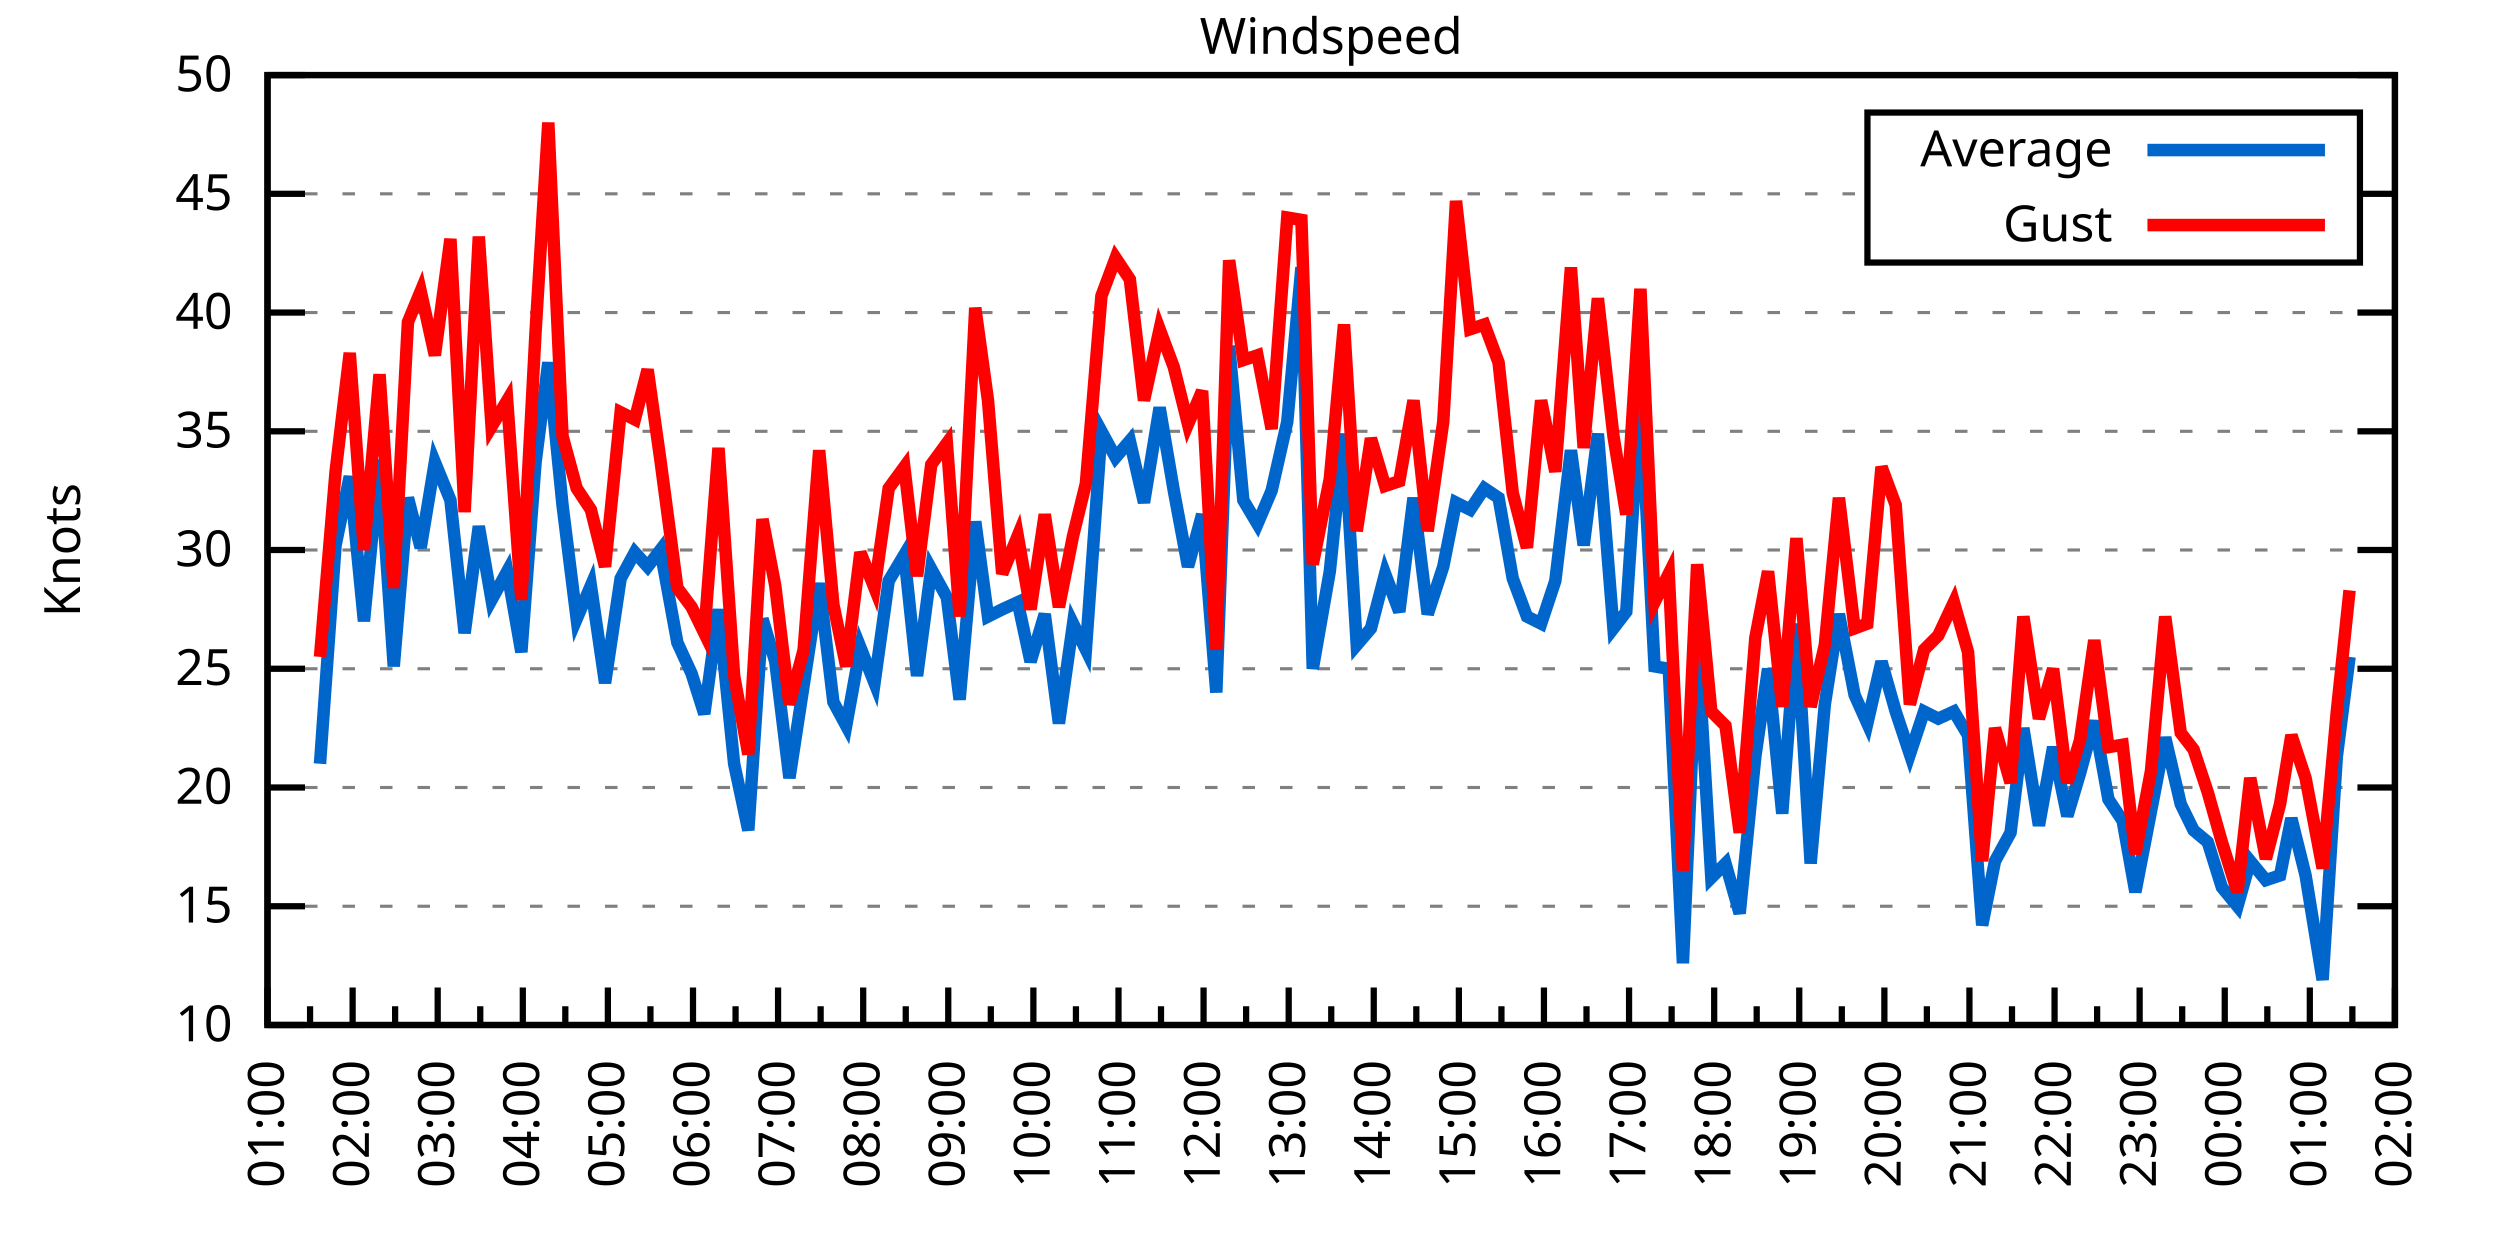
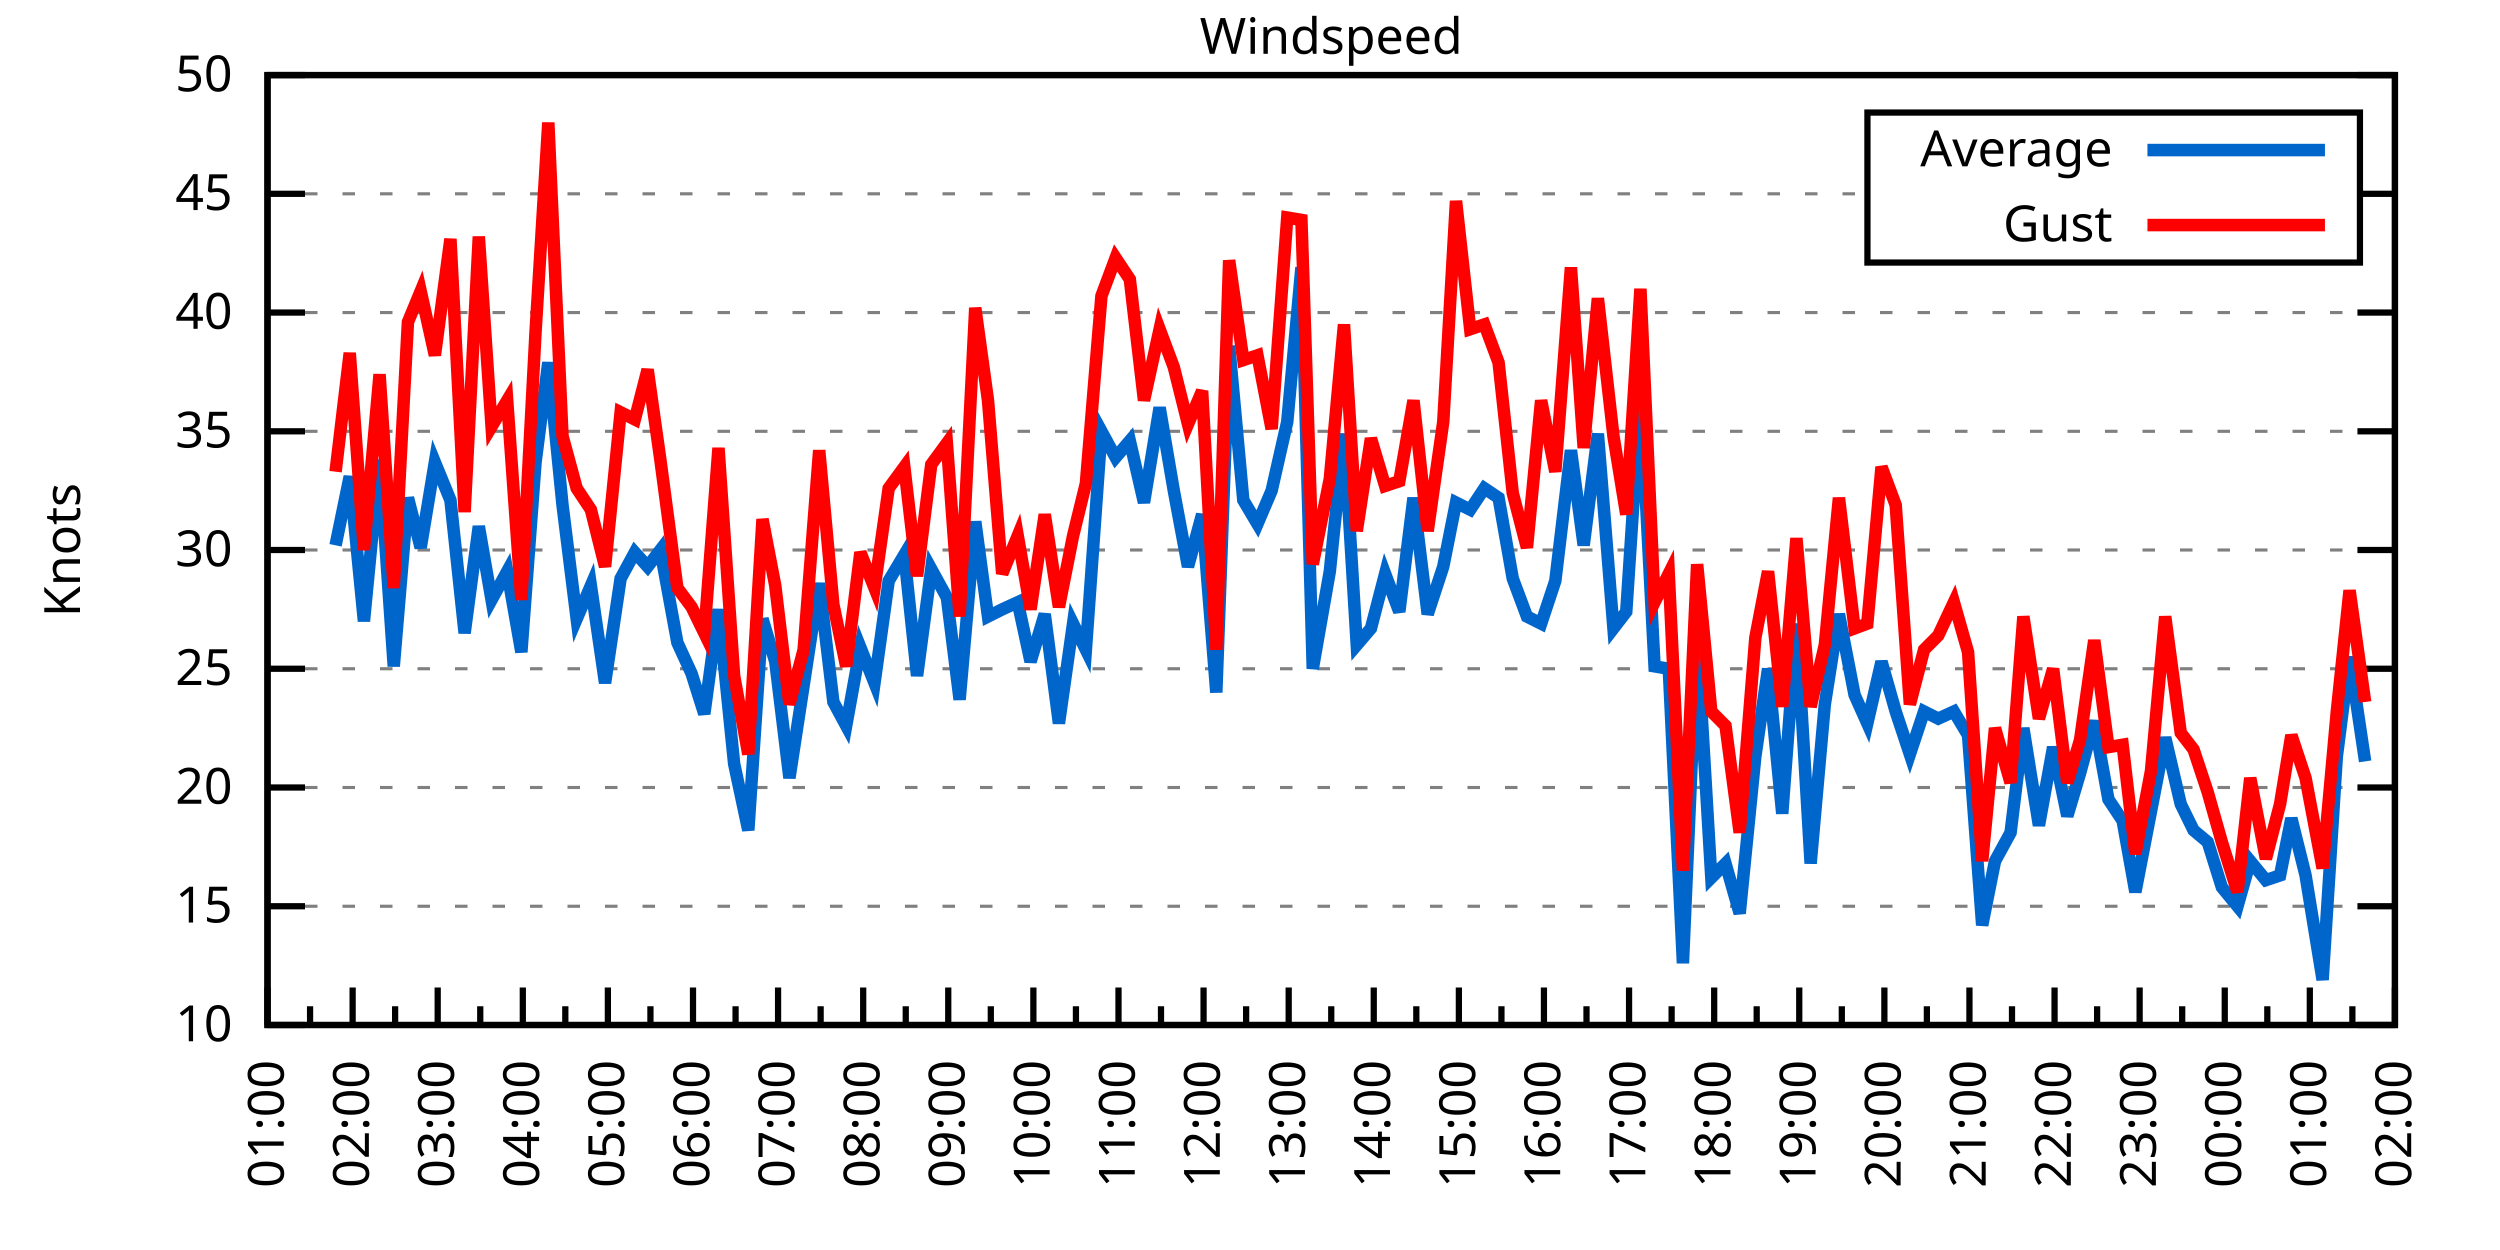
<svg xmlns="http://www.w3.org/2000/svg" xmlns:xlink="http://www.w3.org/1999/xlink" width="400" height="200" viewBox="0 0 400 200">
  <g id="gnuplot_canvas">
    <rect x="0" y="0" width="400" height="200" fill="none" />
    <defs>
      <circle id="gpDot" r="0.5" stroke-width="0.5" stroke="currentColor" />
      <path id="gpPt0" stroke-width="0.333" stroke="currentColor" d="M-1,0 h2 M0,-1 v2" />
      <path id="gpPt1" stroke-width="0.333" stroke="currentColor" d="M-1,-1 L1,1 M1,-1 L-1,1" />
      <path id="gpPt2" stroke-width="0.333" stroke="currentColor" d="M-1,0 L1,0 M0,-1 L0,1 M-1,-1 L1,1 M-1,1 L1,-1" />
      <rect id="gpPt3" stroke-width="0.333" stroke="currentColor" x="-1" y="-1" width="2" height="2" />
      <rect id="gpPt4" stroke-width="0.333" stroke="currentColor" fill="currentColor" x="-1" y="-1" width="2" height="2" />
      <circle id="gpPt5" stroke-width="0.333" stroke="currentColor" cx="0" cy="0" r="1" />
      <use xlink:href="#gpPt5" id="gpPt6" fill="currentColor" stroke="none" />
      <path id="gpPt7" stroke-width="0.333" stroke="currentColor" d="M0,-1.33 L-1.33,0.67 L1.33,0.67 z" />
      <use xlink:href="#gpPt7" id="gpPt8" fill="currentColor" stroke="none" />
      <use xlink:href="#gpPt7" id="gpPt9" stroke="currentColor" transform="rotate(180)" />
      <use xlink:href="#gpPt9" id="gpPt10" fill="currentColor" stroke="none" />
      <use xlink:href="#gpPt3" id="gpPt11" stroke="currentColor" transform="rotate(45)" />
      <use xlink:href="#gpPt11" id="gpPt12" fill="currentColor" stroke="none" />
      <path id="gpPt13" stroke-width="0.333" stroke="currentColor" d="M0,1.330 L1.265,0.411 L0.782,-1.067 L-0.782,-1.076 L-1.265,0.411 z" />
      <use xlink:href="#gpPt13" id="gpPt14" fill="currentColor" stroke="none" />
      <filter id="textbox" filterUnits="objectBoundingBox" x="0" y="0" height="1" width="1">
        <feFlood flood-color="white" flood-opacity="1" result="bgnd" />
        <feComposite in="SourceGraphic" in2="bgnd" operator="atop" />
      </filter>
      <filter id="greybox" filterUnits="objectBoundingBox" x="0" y="0" height="1" width="1">
        <feFlood flood-color="lightgrey" flood-opacity="1" result="grey" />
        <feComposite in="SourceGraphic" in2="grey" operator="atop" />
      </filter>
    </defs>
    <g fill="none" color="white" stroke="currentColor" stroke-width="1.00" stroke-linecap="butt" stroke-linejoin="miter">
</g>
    <g fill="none" color="black" stroke="currentColor" stroke-width="1.00" stroke-linecap="butt" stroke-linejoin="miter">
      <g stroke="none" shape-rendering="crispEdges">
        <polygon fill="rgb(255, 255, 255)" points="42.80,164.00 383.18,164.00 383.18,12.02 42.80,12.02 " />
      </g>
    </g>
    <g fill="none" color="black" stroke="currentColor" stroke-width="1.00" stroke-linecap="butt" stroke-linejoin="miter">
</g>
    <g fill="none" color="black" stroke="black" stroke-width="0.50" stroke-linecap="butt" stroke-linejoin="miter">
</g>
    <g fill="none" color="gray" stroke="currentColor" stroke-width="0.50" stroke-linecap="butt" stroke-linejoin="miter">
      <path stroke="gray" stroke-dasharray="2,4" class="gridline" d="M42.80,164.00 L383.19,164.00  " />
    </g>
    <g fill="none" color="gray" stroke="gray" stroke-width="1.00" stroke-linecap="butt" stroke-linejoin="miter">
</g>
    <g fill="none" color="black" stroke="currentColor" stroke-width="1.00" stroke-linecap="butt" stroke-linejoin="miter">
      <path stroke="black" d="M42.80,164.00 L48.80,164.00 M383.19,164.00 L377.19,164.00  " />
      <g transform="translate(37.20,166.60)" stroke="none" fill="black" font-family="Sans" font-size="8.00" text-anchor="end">
        <text>
          <tspan font-family="Sans"> 10</tspan>
        </text>
      </g>
    </g>
    <g fill="none" color="black" stroke="currentColor" stroke-width="1.00" stroke-linecap="butt" stroke-linejoin="miter">
</g>
    <g fill="none" color="black" stroke="black" stroke-width="0.50" stroke-linecap="butt" stroke-linejoin="miter">
</g>
    <g fill="none" color="gray" stroke="currentColor" stroke-width="0.50" stroke-linecap="butt" stroke-linejoin="miter">
      <path stroke="gray" stroke-dasharray="2,4" class="gridline" d="M42.80,145.00 L383.19,145.00  " />
    </g>
    <g fill="none" color="gray" stroke="gray" stroke-width="1.00" stroke-linecap="butt" stroke-linejoin="miter">
</g>
    <g fill="none" color="black" stroke="currentColor" stroke-width="1.00" stroke-linecap="butt" stroke-linejoin="miter">
      <path stroke="black" d="M42.80,145.00 L48.80,145.00 M383.19,145.00 L377.19,145.00  " />
      <g transform="translate(37.20,147.60)" stroke="none" fill="black" font-family="Sans" font-size="8.00" text-anchor="end">
        <text>
          <tspan font-family="Sans"> 15</tspan>
        </text>
      </g>
    </g>
    <g fill="none" color="black" stroke="currentColor" stroke-width="1.00" stroke-linecap="butt" stroke-linejoin="miter">
</g>
    <g fill="none" color="black" stroke="black" stroke-width="0.50" stroke-linecap="butt" stroke-linejoin="miter">
</g>
    <g fill="none" color="gray" stroke="currentColor" stroke-width="0.50" stroke-linecap="butt" stroke-linejoin="miter">
      <path stroke="gray" stroke-dasharray="2,4" class="gridline" d="M42.80,126.00 L383.19,126.00  " />
    </g>
    <g fill="none" color="gray" stroke="gray" stroke-width="1.00" stroke-linecap="butt" stroke-linejoin="miter">
</g>
    <g fill="none" color="black" stroke="currentColor" stroke-width="1.00" stroke-linecap="butt" stroke-linejoin="miter">
      <path stroke="black" d="M42.80,126.00 L48.80,126.00 M383.19,126.00 L377.19,126.00  " />
      <g transform="translate(37.20,128.60)" stroke="none" fill="black" font-family="Sans" font-size="8.00" text-anchor="end">
        <text>
          <tspan font-family="Sans"> 20</tspan>
        </text>
      </g>
    </g>
    <g fill="none" color="black" stroke="currentColor" stroke-width="1.00" stroke-linecap="butt" stroke-linejoin="miter">
</g>
    <g fill="none" color="black" stroke="black" stroke-width="0.50" stroke-linecap="butt" stroke-linejoin="miter">
</g>
    <g fill="none" color="gray" stroke="currentColor" stroke-width="0.50" stroke-linecap="butt" stroke-linejoin="miter">
      <path stroke="gray" stroke-dasharray="2,4" class="gridline" d="M42.80,107.00 L383.19,107.00  " />
    </g>
    <g fill="none" color="gray" stroke="gray" stroke-width="1.00" stroke-linecap="butt" stroke-linejoin="miter">
</g>
    <g fill="none" color="black" stroke="currentColor" stroke-width="1.00" stroke-linecap="butt" stroke-linejoin="miter">
      <path stroke="black" d="M42.80,107.00 L48.80,107.00 M383.19,107.00 L377.19,107.00  " />
      <g transform="translate(37.20,109.60)" stroke="none" fill="black" font-family="Sans" font-size="8.00" text-anchor="end">
        <text>
          <tspan font-family="Sans"> 25</tspan>
        </text>
      </g>
    </g>
    <g fill="none" color="black" stroke="currentColor" stroke-width="1.00" stroke-linecap="butt" stroke-linejoin="miter">
</g>
    <g fill="none" color="black" stroke="black" stroke-width="0.50" stroke-linecap="butt" stroke-linejoin="miter">
</g>
    <g fill="none" color="gray" stroke="currentColor" stroke-width="0.50" stroke-linecap="butt" stroke-linejoin="miter">
      <path stroke="gray" stroke-dasharray="2,4" class="gridline" d="M42.80,88.00 L383.19,88.00  " />
    </g>
    <g fill="none" color="gray" stroke="gray" stroke-width="1.00" stroke-linecap="butt" stroke-linejoin="miter">
</g>
    <g fill="none" color="black" stroke="currentColor" stroke-width="1.00" stroke-linecap="butt" stroke-linejoin="miter">
      <path stroke="black" d="M42.80,88.00 L48.80,88.00 M383.19,88.00 L377.19,88.00  " />
      <g transform="translate(37.20,90.60)" stroke="none" fill="black" font-family="Sans" font-size="8.00" text-anchor="end">
        <text>
          <tspan font-family="Sans"> 30</tspan>
        </text>
      </g>
    </g>
    <g fill="none" color="black" stroke="currentColor" stroke-width="1.00" stroke-linecap="butt" stroke-linejoin="miter">
</g>
    <g fill="none" color="black" stroke="black" stroke-width="0.50" stroke-linecap="butt" stroke-linejoin="miter">
</g>
    <g fill="none" color="gray" stroke="currentColor" stroke-width="0.50" stroke-linecap="butt" stroke-linejoin="miter">
      <path stroke="gray" stroke-dasharray="2,4" class="gridline" d="M42.80,69.01 L383.19,69.01  " />
    </g>
    <g fill="none" color="gray" stroke="gray" stroke-width="1.00" stroke-linecap="butt" stroke-linejoin="miter">
</g>
    <g fill="none" color="black" stroke="currentColor" stroke-width="1.00" stroke-linecap="butt" stroke-linejoin="miter">
      <path stroke="black" d="M42.80,69.01 L48.80,69.01 M383.19,69.01 L377.19,69.01  " />
      <g transform="translate(37.20,71.61)" stroke="none" fill="black" font-family="Sans" font-size="8.00" text-anchor="end">
        <text>
          <tspan font-family="Sans"> 35</tspan>
        </text>
      </g>
    </g>
    <g fill="none" color="black" stroke="currentColor" stroke-width="1.00" stroke-linecap="butt" stroke-linejoin="miter">
</g>
    <g fill="none" color="black" stroke="black" stroke-width="0.50" stroke-linecap="butt" stroke-linejoin="miter">
</g>
    <g fill="none" color="gray" stroke="currentColor" stroke-width="0.50" stroke-linecap="butt" stroke-linejoin="miter">
      <path stroke="gray" stroke-dasharray="2,4" class="gridline" d="M42.80,50.01 L383.19,50.01  " />
    </g>
    <g fill="none" color="gray" stroke="gray" stroke-width="1.00" stroke-linecap="butt" stroke-linejoin="miter">
</g>
    <g fill="none" color="black" stroke="currentColor" stroke-width="1.00" stroke-linecap="butt" stroke-linejoin="miter">
      <path stroke="black" d="M42.80,50.01 L48.80,50.01 M383.19,50.01 L377.19,50.01  " />
      <g transform="translate(37.20,52.61)" stroke="none" fill="black" font-family="Sans" font-size="8.00" text-anchor="end">
        <text>
          <tspan font-family="Sans"> 40</tspan>
        </text>
      </g>
    </g>
    <g fill="none" color="black" stroke="currentColor" stroke-width="1.00" stroke-linecap="butt" stroke-linejoin="miter">
</g>
    <g fill="none" color="black" stroke="black" stroke-width="0.50" stroke-linecap="butt" stroke-linejoin="miter">
</g>
    <g fill="none" color="gray" stroke="currentColor" stroke-width="0.50" stroke-linecap="butt" stroke-linejoin="miter">
      <path stroke="gray" stroke-dasharray="2,4" class="gridline" d="M42.80,31.01 L298.79,31.01 M377.59,31.01 L383.19,31.01  " />
    </g>
    <g fill="none" color="gray" stroke="gray" stroke-width="1.00" stroke-linecap="butt" stroke-linejoin="miter">
</g>
    <g fill="none" color="black" stroke="currentColor" stroke-width="1.00" stroke-linecap="butt" stroke-linejoin="miter">
      <path stroke="black" d="M42.80,31.01 L48.80,31.01 M383.19,31.01 L377.19,31.01  " />
      <g transform="translate(37.20,33.61)" stroke="none" fill="black" font-family="Sans" font-size="8.00" text-anchor="end">
        <text>
          <tspan font-family="Sans"> 45</tspan>
        </text>
      </g>
    </g>
    <g fill="none" color="black" stroke="currentColor" stroke-width="1.00" stroke-linecap="butt" stroke-linejoin="miter">
</g>
    <g fill="none" color="black" stroke="black" stroke-width="0.50" stroke-linecap="butt" stroke-linejoin="miter">
</g>
    <g fill="none" color="gray" stroke="currentColor" stroke-width="0.50" stroke-linecap="butt" stroke-linejoin="miter">
      <path stroke="gray" stroke-dasharray="2,4" class="gridline" d="M42.80,12.01 L383.19,12.01  " />
    </g>
    <g fill="none" color="gray" stroke="gray" stroke-width="1.00" stroke-linecap="butt" stroke-linejoin="miter">
</g>
    <g fill="none" color="black" stroke="currentColor" stroke-width="1.00" stroke-linecap="butt" stroke-linejoin="miter">
      <path stroke="black" d="M42.80,12.01 L48.80,12.01 M383.19,12.01 L377.19,12.01  " />
      <g transform="translate(37.20,14.61)" stroke="none" fill="black" font-family="Sans" font-size="8.00" text-anchor="end">
        <text>
          <tspan font-family="Sans"> 50</tspan>
        </text>
      </g>
    </g>
    <g fill="none" color="black" stroke="currentColor" stroke-width="1.00" stroke-linecap="butt" stroke-linejoin="miter">
      <path stroke="black" d="M42.80,164.00 L42.80,158.00  " />
      <g transform="translate(45.40,169.60) rotate(270)" stroke="none" fill="black" font-family="Sans" font-size="8.00" text-anchor="end">
        <text>
          <tspan font-family="Sans">01:00</tspan>
        </text>
      </g>
    </g>
    <g fill="none" color="black" stroke="currentColor" stroke-width="1.00" stroke-linecap="butt" stroke-linejoin="miter">
      <path stroke="black" d="M49.61,164.00 L49.61,161.00 M56.42,164.00 L56.42,158.00  " />
      <g transform="translate(59.02,169.60) rotate(270)" stroke="none" fill="black" font-family="Sans" font-size="8.00" text-anchor="end">
        <text>
          <tspan font-family="Sans">02:00</tspan>
        </text>
      </g>
    </g>
    <g fill="none" color="black" stroke="currentColor" stroke-width="1.00" stroke-linecap="butt" stroke-linejoin="miter">
      <path stroke="black" d="M63.22,164.00 L63.22,161.00 M70.03,164.00 L70.03,158.00  " />
      <g transform="translate(72.63,169.60) rotate(270)" stroke="none" fill="black" font-family="Sans" font-size="8.00" text-anchor="end">
        <text>
          <tspan font-family="Sans">03:00</tspan>
        </text>
      </g>
    </g>
    <g fill="none" color="black" stroke="currentColor" stroke-width="1.00" stroke-linecap="butt" stroke-linejoin="miter">
      <path stroke="black" d="M76.84,164.00 L76.84,161.00 M83.65,164.00 L83.65,158.00  " />
      <g transform="translate(86.25,169.60) rotate(270)" stroke="none" fill="black" font-family="Sans" font-size="8.00" text-anchor="end">
        <text>
          <tspan font-family="Sans">04:00</tspan>
        </text>
      </g>
    </g>
    <g fill="none" color="black" stroke="currentColor" stroke-width="1.00" stroke-linecap="butt" stroke-linejoin="miter">
      <path stroke="black" d="M90.45,164.00 L90.45,161.00 M97.26,164.00 L97.26,158.00  " />
      <g transform="translate(99.86,169.60) rotate(270)" stroke="none" fill="black" font-family="Sans" font-size="8.00" text-anchor="end">
        <text>
          <tspan font-family="Sans">05:00</tspan>
        </text>
      </g>
    </g>
    <g fill="none" color="black" stroke="currentColor" stroke-width="1.00" stroke-linecap="butt" stroke-linejoin="miter">
      <path stroke="black" d="M104.07,164.00 L104.07,161.00 M110.88,164.00 L110.88,158.00  " />
      <g transform="translate(113.48,169.60) rotate(270)" stroke="none" fill="black" font-family="Sans" font-size="8.00" text-anchor="end">
        <text>
          <tspan font-family="Sans">06:00</tspan>
        </text>
      </g>
    </g>
    <g fill="none" color="black" stroke="currentColor" stroke-width="1.00" stroke-linecap="butt" stroke-linejoin="miter">
      <path stroke="black" d="M117.69,164.00 L117.69,161.00 M124.49,164.00 L124.49,158.00  " />
      <g transform="translate(127.09,169.60) rotate(270)" stroke="none" fill="black" font-family="Sans" font-size="8.00" text-anchor="end">
        <text>
          <tspan font-family="Sans">07:00</tspan>
        </text>
      </g>
    </g>
    <g fill="none" color="black" stroke="currentColor" stroke-width="1.00" stroke-linecap="butt" stroke-linejoin="miter">
      <path stroke="black" d="M131.30,164.00 L131.30,161.00 M138.11,164.00 L138.11,158.00  " />
      <g transform="translate(140.71,169.60) rotate(270)" stroke="none" fill="black" font-family="Sans" font-size="8.00" text-anchor="end">
        <text>
          <tspan font-family="Sans">08:00</tspan>
        </text>
      </g>
    </g>
    <g fill="none" color="black" stroke="currentColor" stroke-width="1.00" stroke-linecap="butt" stroke-linejoin="miter">
      <path stroke="black" d="M144.92,164.00 L144.92,161.00 M151.72,164.00 L151.72,158.00  " />
      <g transform="translate(154.32,169.60) rotate(270)" stroke="none" fill="black" font-family="Sans" font-size="8.00" text-anchor="end">
        <text>
          <tspan font-family="Sans">09:00</tspan>
        </text>
      </g>
    </g>
    <g fill="none" color="black" stroke="currentColor" stroke-width="1.00" stroke-linecap="butt" stroke-linejoin="miter">
      <path stroke="black" d="M158.53,164.00 L158.53,161.00 M165.34,164.00 L165.34,158.00  " />
      <g transform="translate(167.94,169.60) rotate(270)" stroke="none" fill="black" font-family="Sans" font-size="8.00" text-anchor="end">
        <text>
          <tspan font-family="Sans">10:00</tspan>
        </text>
      </g>
    </g>
    <g fill="none" color="black" stroke="currentColor" stroke-width="1.00" stroke-linecap="butt" stroke-linejoin="miter">
      <path stroke="black" d="M172.15,164.00 L172.15,161.00 M178.96,164.00 L178.96,158.00  " />
      <g transform="translate(181.56,169.60) rotate(270)" stroke="none" fill="black" font-family="Sans" font-size="8.00" text-anchor="end">
        <text>
          <tspan font-family="Sans">11:00</tspan>
        </text>
      </g>
    </g>
    <g fill="none" color="black" stroke="currentColor" stroke-width="1.00" stroke-linecap="butt" stroke-linejoin="miter">
      <path stroke="black" d="M185.76,164.00 L185.76,161.00 M192.57,164.00 L192.57,158.00  " />
      <g transform="translate(195.17,169.60) rotate(270)" stroke="none" fill="black" font-family="Sans" font-size="8.00" text-anchor="end">
        <text>
          <tspan font-family="Sans">12:00</tspan>
        </text>
      </g>
    </g>
    <g fill="none" color="black" stroke="currentColor" stroke-width="1.00" stroke-linecap="butt" stroke-linejoin="miter">
      <path stroke="black" d="M199.38,164.00 L199.38,161.00 M206.19,164.00 L206.19,158.00  " />
      <g transform="translate(208.79,169.60) rotate(270)" stroke="none" fill="black" font-family="Sans" font-size="8.00" text-anchor="end">
        <text>
          <tspan font-family="Sans">13:00</tspan>
        </text>
      </g>
    </g>
    <g fill="none" color="black" stroke="currentColor" stroke-width="1.00" stroke-linecap="butt" stroke-linejoin="miter">
      <path stroke="black" d="M213.00,164.00 L213.00,161.00 M219.80,164.00 L219.80,158.00  " />
      <g transform="translate(222.40,169.60) rotate(270)" stroke="none" fill="black" font-family="Sans" font-size="8.00" text-anchor="end">
        <text>
          <tspan font-family="Sans">14:00</tspan>
        </text>
      </g>
    </g>
    <g fill="none" color="black" stroke="currentColor" stroke-width="1.00" stroke-linecap="butt" stroke-linejoin="miter">
      <path stroke="black" d="M226.61,164.00 L226.61,161.00 M233.42,164.00 L233.42,158.00  " />
      <g transform="translate(236.02,169.60) rotate(270)" stroke="none" fill="black" font-family="Sans" font-size="8.00" text-anchor="end">
        <text>
          <tspan font-family="Sans">15:00</tspan>
        </text>
      </g>
    </g>
    <g fill="none" color="black" stroke="currentColor" stroke-width="1.00" stroke-linecap="butt" stroke-linejoin="miter">
      <path stroke="black" d="M240.23,164.00 L240.23,161.00 M247.03,164.00 L247.03,158.00  " />
      <g transform="translate(249.63,169.60) rotate(270)" stroke="none" fill="black" font-family="Sans" font-size="8.00" text-anchor="end">
        <text>
          <tspan font-family="Sans">16:00</tspan>
        </text>
      </g>
    </g>
    <g fill="none" color="black" stroke="currentColor" stroke-width="1.00" stroke-linecap="butt" stroke-linejoin="miter">
      <path stroke="black" d="M253.84,164.00 L253.84,161.00 M260.65,164.00 L260.65,158.00  " />
      <g transform="translate(263.25,169.60) rotate(270)" stroke="none" fill="black" font-family="Sans" font-size="8.00" text-anchor="end">
        <text>
          <tspan font-family="Sans">17:00</tspan>
        </text>
      </g>
    </g>
    <g fill="none" color="black" stroke="currentColor" stroke-width="1.00" stroke-linecap="butt" stroke-linejoin="miter">
      <path stroke="black" d="M267.46,164.00 L267.46,161.00 M274.27,164.00 L274.27,158.00  " />
      <g transform="translate(276.87,169.60) rotate(270)" stroke="none" fill="black" font-family="Sans" font-size="8.00" text-anchor="end">
        <text>
          <tspan font-family="Sans">18:00</tspan>
        </text>
      </g>
    </g>
    <g fill="none" color="black" stroke="currentColor" stroke-width="1.00" stroke-linecap="butt" stroke-linejoin="miter">
      <path stroke="black" d="M281.07,164.00 L281.07,161.00 M287.88,164.00 L287.88,158.00  " />
      <g transform="translate(290.48,169.60) rotate(270)" stroke="none" fill="black" font-family="Sans" font-size="8.00" text-anchor="end">
        <text>
          <tspan font-family="Sans">19:00</tspan>
        </text>
      </g>
    </g>
    <g fill="none" color="black" stroke="currentColor" stroke-width="1.00" stroke-linecap="butt" stroke-linejoin="miter">
      <path stroke="black" d="M294.69,164.00 L294.69,161.00 M301.50,164.00 L301.50,158.00  " />
      <g transform="translate(304.10,169.60) rotate(270)" stroke="none" fill="black" font-family="Sans" font-size="8.00" text-anchor="end">
        <text>
          <tspan font-family="Sans">20:00</tspan>
        </text>
      </g>
    </g>
    <g fill="none" color="black" stroke="currentColor" stroke-width="1.00" stroke-linecap="butt" stroke-linejoin="miter">
      <path stroke="black" d="M308.30,164.00 L308.30,161.00 M315.11,164.00 L315.11,158.00  " />
      <g transform="translate(317.71,169.60) rotate(270)" stroke="none" fill="black" font-family="Sans" font-size="8.00" text-anchor="end">
        <text>
          <tspan font-family="Sans">21:00</tspan>
        </text>
      </g>
    </g>
    <g fill="none" color="black" stroke="currentColor" stroke-width="1.00" stroke-linecap="butt" stroke-linejoin="miter">
      <path stroke="black" d="M321.92,164.00 L321.92,161.00 M328.73,164.00 L328.73,158.00  " />
      <g transform="translate(331.33,169.60) rotate(270)" stroke="none" fill="black" font-family="Sans" font-size="8.00" text-anchor="end">
        <text>
          <tspan font-family="Sans">22:00</tspan>
        </text>
      </g>
    </g>
    <g fill="none" color="black" stroke="currentColor" stroke-width="1.00" stroke-linecap="butt" stroke-linejoin="miter">
      <path stroke="black" d="M335.54,164.00 L335.54,161.00 M342.34,164.00 L342.34,158.00  " />
      <g transform="translate(344.94,169.60) rotate(270)" stroke="none" fill="black" font-family="Sans" font-size="8.00" text-anchor="end">
        <text>
          <tspan font-family="Sans">23:00</tspan>
        </text>
      </g>
    </g>
    <g fill="none" color="black" stroke="currentColor" stroke-width="1.00" stroke-linecap="butt" stroke-linejoin="miter">
      <path stroke="black" d="M349.15,164.00 L349.15,161.00 M355.96,164.00 L355.96,158.00  " />
      <g transform="translate(358.56,169.60) rotate(270)" stroke="none" fill="black" font-family="Sans" font-size="8.00" text-anchor="end">
        <text>
          <tspan font-family="Sans">00:00</tspan>
        </text>
      </g>
    </g>
    <g fill="none" color="black" stroke="currentColor" stroke-width="1.00" stroke-linecap="butt" stroke-linejoin="miter">
      <path stroke="black" d="M362.77,164.00 L362.77,161.00 M369.57,164.00 L369.57,158.00  " />
      <g transform="translate(372.17,169.60) rotate(270)" stroke="none" fill="black" font-family="Sans" font-size="8.00" text-anchor="end">
        <text>
          <tspan font-family="Sans">01:00</tspan>
        </text>
      </g>
    </g>
    <g fill="none" color="black" stroke="currentColor" stroke-width="1.00" stroke-linecap="butt" stroke-linejoin="miter">
      <path stroke="black" d="M376.38,164.00 L376.38,161.00 M383.19,164.00 L383.19,158.00  " />
      <g transform="translate(385.79,169.60) rotate(270)" stroke="none" fill="black" font-family="Sans" font-size="8.00" text-anchor="end">
        <text>
          <tspan font-family="Sans">02:00</tspan>
        </text>
      </g>
    </g>
    <g fill="none" color="black" stroke="currentColor" stroke-width="1.00" stroke-linecap="butt" stroke-linejoin="miter">
</g>
    <g fill="none" color="black" stroke="currentColor" stroke-width="1.00" stroke-linecap="butt" stroke-linejoin="miter">
      <path stroke="black" d="M42.80,12.01 L42.80,164.00 L383.19,164.00 L383.19,12.01 L42.80,12.01 Z  " />
    </g>
    <g fill="none" color="black" stroke="currentColor" stroke-width="1.00" stroke-linecap="butt" stroke-linejoin="miter">
      <g transform="translate(12.80,88.01) rotate(270)" stroke="none" fill="black" font-family="Sans" font-size="8.00" text-anchor="middle">
        <text>
          <tspan font-family="Sans">Knots</tspan>
        </text>
      </g>
    </g>
    <g fill="none" color="black" stroke="currentColor" stroke-width="1.00" stroke-linecap="butt" stroke-linejoin="miter">
</g>
    <g fill="none" color="black" stroke="currentColor" stroke-width="1.00" stroke-linecap="butt" stroke-linejoin="miter">
      <path stroke="black" d="M298.79,42.01 L298.79,18.01 L377.59,18.01 L377.59,42.01 L298.79,42.01 Z  " />
    </g>
    <g id="Windspeed_plot_1">
      <g fill="none" color="white" stroke="black" stroke-width="2.00" stroke-linecap="butt" stroke-linejoin="miter">
</g>
      <g fill="none" color="black" stroke="currentColor" stroke-width="2.00" stroke-linecap="butt" stroke-linejoin="miter">
        <g transform="translate(337.99,26.61)" stroke="none" fill="black" font-family="Sans" font-size="8.00" text-anchor="end">
          <text>
            <tspan font-family="Sans">Average</tspan>
          </text>
        </g>
      </g>
      <g fill="none" color="black" stroke="currentColor" stroke-width="2.00" stroke-linecap="butt" stroke-linejoin="miter">
-         <path stroke="rgb(  0, 102, 204)" d="M343.59,24.01 L371.99,24.01 M51.20,122.20 L53.69,87.25 L55.96,76.23 L58.23,99.40 L60.73,73.57 L63.00,106.62   L65.27,79.65 L67.31,87.63 L69.58,73.95 L72.07,80.03 L74.34,101.30 L76.61,84.21 L78.65,95.98 L81.15,91.42   L83.42,104.34 L85.69,73.95 L87.73,57.99 L90.00,80.79 L92.27,99.02 L94.54,93.70 L96.81,109.28 L99.30,92.56   L101.57,88.38 L103.62,90.66 L105.66,88.00 L108.38,102.82 L110.65,107.76 L112.69,114.22 L114.96,97.50 L117.46,122.20   L119.73,132.84 L122.00,99.02 L124.04,105.86 L126.31,124.48 L128.58,109.66 L131.07,93.32 L133.34,112.32 L135.39,116.12   L137.66,103.58 L139.92,109.28 L142.19,92.94 L144.69,88.76 L146.73,108.14 L149.00,91.04 L151.50,95.60 L153.54,111.94   L156.04,83.45 L158.08,98.64 L160.35,97.50 L162.84,96.36 L164.89,105.86 L167.16,98.26 L169.43,115.74 L171.69,99.78   L173.74,103.96 L176.23,69.01 L178.50,73.19 L180.77,70.53 L183.04,80.41 L185.54,65.21 L187.81,78.51 L190.08,90.66   L192.34,82.31 L194.61,110.80 L196.66,55.33 L198.93,80.03 L201.19,83.83 L203.46,78.51 L205.96,67.49 L208.23,42.79   L210.04,107.00 L212.77,91.42 L215.04,69.39 L217.08,103.20 L219.35,100.54 L221.62,91.80 L223.89,97.88 L226.16,79.65   L228.43,98.26 L230.92,90.66 L232.96,80.41 L235.23,81.55 L237.50,78.13 L239.77,79.65 L242.04,92.56 L244.31,98.64   L246.58,99.78 L248.85,92.94 L251.35,72.05 L253.39,87.25 L255.66,69.39 L258.15,100.54 L260.20,97.88 L262.47,63.31   L264.73,106.62 L267.00,107.00 L269.27,154.12 L271.54,102.06 L273.81,140.44 L276.08,138.16 L278.35,146.14 L280.85,121.06   L282.89,107.00 L285.16,130.18 L287.43,99.78 L289.70,138.16 L291.97,112.70 L294.23,98.26 L296.73,111.18 L298.77,115.74   L301.04,105.86 L303.31,113.84 L305.58,120.68 L307.85,113.84 L310.12,114.98 L312.62,113.84 L314.89,117.64 L317.15,148.04   L319.20,137.78 L321.69,133.22 L323.74,116.50 L326.23,132.08 L328.50,119.54 L330.77,130.56 L332.81,123.72 L335.08,115.36   L337.35,127.90 L339.62,131.32 L341.66,142.72 L344.16,129.80 L346.43,118.02 L348.92,128.66 L350.97,132.84 L353.24,134.74   L355.50,141.96 L358.00,145.00 L360.04,137.78 L362.54,140.82 L364.81,140.06 L366.62,130.94 L368.89,140.06 L371.62,156.78   L373.89,121.06 L375.93,105.10  " />
+         <path stroke="rgb(  0, 102, 204)" d="M343.59,24.01 L371.99,24.01 M53.69,87.25 L55.96,76.23 L58.23,99.40 L60.73,73.57 L63.00,106.62 L65.27,79.65   L67.31,87.63 L69.58,73.95 L72.07,80.03 L74.34,101.30 L76.61,84.21 L78.65,95.98 L81.15,91.42 L83.42,104.34   L85.69,73.95 L87.73,57.99 L90.00,80.79 L92.27,99.02 L94.54,93.70 L96.81,109.28 L99.30,92.56 L101.57,88.38   L103.62,90.66 L105.66,88.00 L108.38,102.82 L110.65,107.76 L112.69,114.22 L114.96,97.50 L117.46,122.20 L119.73,132.84   L122.00,99.02 L124.04,105.86 L126.31,124.48 L128.58,109.66 L131.07,93.32 L133.34,112.32 L135.39,116.12 L137.66,103.58   L139.92,109.28 L142.19,92.94 L144.69,88.76 L146.73,108.14 L149.00,91.04 L151.50,95.60 L153.54,111.94 L156.04,83.45   L158.08,98.64 L160.35,97.50 L162.84,96.36 L164.89,105.86 L167.16,98.26 L169.43,115.74 L171.69,99.78 L173.74,103.96   L176.23,69.01 L178.50,73.19 L180.77,70.53 L183.04,80.41 L185.54,65.21 L187.81,78.51 L190.08,90.66 L192.34,82.31   L194.61,110.80 L196.66,55.33 L198.93,80.03 L201.19,83.83 L203.46,78.51 L205.96,67.49 L208.23,42.79 L210.04,107.00   L212.77,91.42 L215.04,69.39 L217.08,103.20 L219.35,100.54 L221.62,91.80 L223.89,97.88 L226.16,79.65 L228.43,98.26   L230.92,90.66 L232.96,80.41 L235.23,81.55 L237.50,78.13 L239.77,79.65 L242.04,92.56 L244.31,98.64 L246.58,99.78   L248.85,92.94 L251.35,72.05 L253.39,87.25 L255.66,69.39 L258.15,100.54 L260.20,97.88 L262.47,63.31 L264.73,106.62   L267.00,107.00 L269.27,154.12 L271.54,102.06 L273.81,140.44 L276.08,138.16 L278.35,146.14 L280.85,121.06 L282.89,107.00   L285.16,130.18 L287.43,99.78 L289.70,138.16 L291.97,112.70 L294.23,98.26 L296.73,111.18 L298.77,115.74 L301.04,105.86   L303.31,113.84 L305.58,120.68 L307.85,113.84 L310.12,114.98 L312.62,113.84 L314.89,117.64 L317.15,148.04 L319.20,137.78   L321.69,133.22 L323.74,116.50 L326.23,132.08 L328.50,119.54 L330.77,130.56 L332.81,123.72 L335.08,115.36 L337.35,127.90   L339.62,131.32 L341.66,142.72 L344.16,129.80 L346.43,118.02 L348.92,128.66 L350.97,132.84 L353.24,134.74 L355.50,141.96   L358.00,145.00 L360.04,137.78 L362.54,140.82 L364.81,140.06 L366.62,130.94 L368.89,140.06 L371.62,156.78 L373.89,121.06   L375.93,105.10 L378.42,121.82  " />
      </g>
    </g>
    <g id="Windspeed_plot_2">
      <g fill="none" color="black" stroke="currentColor" stroke-width="2.00" stroke-linecap="butt" stroke-linejoin="miter">
        <g transform="translate(337.99,38.61)" stroke="none" fill="black" font-family="Sans" font-size="8.00" text-anchor="end">
          <text>
            <tspan font-family="Sans">Gust</tspan>
          </text>
        </g>
      </g>
      <g fill="none" color="black" stroke="currentColor" stroke-width="2.00" stroke-linecap="butt" stroke-linejoin="miter">
-         <path stroke="rgb(255,   0,   0)" d="M343.59,36.01 L371.99,36.01 M51.20,105.10 L53.69,75.47 L55.96,56.47 L58.23,88.00 L60.73,59.89 L63.00,94.08   L65.27,51.53 L67.31,46.59 L69.58,56.85 L72.07,38.23 L74.34,81.93 L76.61,37.85 L78.65,68.25 L81.15,64.07   L83.42,95.98 L85.69,53.05 L87.73,19.61 L90.00,69.77 L92.27,78.13 L94.54,81.55 L96.81,90.66 L99.30,65.97   L101.57,67.11 L103.62,59.13 L105.66,73.57 L108.38,94.08 L110.65,97.12 L112.69,101.30 L114.96,71.67 L117.46,108.14   L119.73,120.68 L122.00,83.07 L124.04,93.70 L126.31,112.70 L128.58,103.96 L131.07,72.05 L133.34,96.74 L135.39,106.62   L137.66,88.38 L139.92,94.08 L142.19,78.13 L144.69,74.71 L146.73,92.18 L149.00,74.33 L151.50,70.91 L153.54,98.64   L156.04,49.25 L158.08,64.07 L160.35,91.80 L162.84,85.73 L164.89,97.50 L167.16,82.31 L169.43,97.12 L171.69,85.73   L173.74,77.37 L176.23,47.35 L178.50,41.27 L180.77,44.69 L183.04,64.07 L185.54,52.67 L187.81,58.75 L190.08,67.87   L192.34,62.55 L194.61,103.96 L196.66,41.65 L198.93,57.61 L201.19,56.85 L203.46,68.63 L205.96,34.81 L208.23,35.19   L210.04,90.28 L212.77,76.61 L215.04,51.91 L217.08,84.97 L219.35,70.15 L221.62,77.75 L223.89,76.99 L226.16,64.07   L228.43,84.97 L230.92,67.49 L232.96,32.15 L235.23,52.67 L237.50,51.91 L239.77,57.99 L242.04,78.89 L244.31,87.63   L246.58,64.07 L248.85,75.47 L251.35,42.79 L253.39,71.67 L255.66,47.73 L258.15,69.77 L260.20,82.31 L262.47,46.21   L264.73,96.36 L267.00,91.80 L269.27,139.30 L271.54,90.28 L273.81,113.84 L276.08,116.12 L278.35,133.22 L280.85,102.06   L282.89,91.42 L285.16,113.08 L287.43,86.11 L289.70,113.08 L291.97,103.20 L294.23,79.65 L296.73,100.54 L298.77,99.78   L301.04,74.71 L303.31,80.79 L305.58,112.70 L307.85,103.96 L310.12,101.68 L312.62,96.36 L314.89,104.34 L317.15,137.78   L319.20,116.50 L321.69,125.24 L323.74,98.64 L326.23,114.98 L328.50,107.00 L330.77,125.24 L332.81,118.40 L335.08,102.44   L337.35,119.54 L339.62,119.16 L341.66,136.64 L344.16,123.34 L346.43,98.64 L348.92,117.26 L350.97,119.92 L353.24,126.76   L355.50,134.74 L358.00,142.72 L360.04,124.48 L362.54,137.40 L364.81,128.66 L366.62,117.64 L368.89,124.48 L371.62,138.92   L373.89,113.84 L375.93,94.46  " />
+         <path stroke="rgb(255,   0,   0)" d="M343.59,36.01 L371.99,36.01 M53.69,75.47 L55.96,56.47 L58.23,88.00 L60.73,59.89 L63.00,94.08 L65.27,51.53   L67.31,46.59 L69.58,56.85 L72.07,38.23 L74.34,81.93 L76.61,37.85 L78.65,68.25 L81.15,64.07 L83.42,95.98   L85.69,53.05 L87.73,19.61 L90.00,69.77 L92.27,78.13 L94.54,81.55 L96.81,90.66 L99.30,65.97 L101.57,67.11   L103.62,59.13 L105.66,73.57 L108.38,94.08 L110.65,97.12 L112.69,101.30 L114.96,71.67 L117.46,108.14 L119.73,120.68   L122.00,83.07 L124.04,93.70 L126.31,112.70 L128.58,103.96 L131.07,72.05 L133.34,96.74 L135.39,106.62 L137.66,88.38   L139.92,94.08 L142.19,78.13 L144.69,74.71 L146.73,92.18 L149.00,74.33 L151.50,70.91 L153.54,98.64 L156.04,49.25   L158.08,64.07 L160.35,91.80 L162.84,85.73 L164.89,97.50 L167.16,82.31 L169.43,97.12 L171.69,85.73 L173.74,77.37   L176.23,47.35 L178.50,41.27 L180.77,44.69 L183.04,64.07 L185.54,52.67 L187.81,58.75 L190.08,67.87 L192.34,62.55   L194.61,103.96 L196.66,41.65 L198.93,57.61 L201.19,56.85 L203.46,68.63 L205.96,34.81 L208.23,35.19 L210.04,90.28   L212.77,76.61 L215.04,51.91 L217.08,84.97 L219.35,70.15 L221.62,77.75 L223.89,76.99 L226.16,64.07 L228.43,84.97   L230.92,67.49 L232.96,32.15 L235.23,52.67 L237.50,51.91 L239.77,57.99 L242.04,78.89 L244.31,87.63 L246.58,64.07   L248.85,75.47 L251.35,42.79 L253.39,71.67 L255.66,47.73 L258.15,69.77 L260.20,82.31 L262.47,46.21 L264.73,96.36   L267.00,91.80 L269.27,139.30 L271.54,90.28 L273.81,113.84 L276.08,116.12 L278.35,133.22 L280.85,102.06 L282.89,91.42   L285.16,113.08 L287.43,86.11 L289.70,113.08 L291.97,103.20 L294.23,79.65 L296.73,100.54 L298.77,99.78 L301.04,74.71   L303.31,80.79 L305.58,112.70 L307.85,103.96 L310.12,101.68 L312.62,96.36 L314.89,104.34 L317.15,137.78 L319.20,116.50   L321.69,125.24 L323.74,98.64 L326.23,114.98 L328.50,107.00 L330.77,125.24 L332.81,118.40 L335.08,102.44 L337.35,119.54   L339.62,119.16 L341.66,136.64 L344.16,123.34 L346.43,98.64 L348.92,117.26 L350.97,119.92 L353.24,126.76 L355.50,134.74   L358.00,142.72 L360.04,124.48 L362.54,137.40 L364.81,128.66 L366.62,117.64 L368.89,124.48 L371.62,138.92 L373.89,113.84   L375.93,94.46 L378.42,112.32  " />
      </g>
    </g>
    <g fill="none" color="black" stroke="currentColor" stroke-width="2.00" stroke-linecap="butt" stroke-linejoin="miter">
</g>
    <g fill="none" color="black" stroke="black" stroke-width="1.00" stroke-linecap="butt" stroke-linejoin="miter">
</g>
    <g fill="none" color="black" stroke="currentColor" stroke-width="1.00" stroke-linecap="butt" stroke-linejoin="miter">
      <path stroke="black" d="M42.80,12.01 L42.80,164.00 L383.19,164.00 L383.19,12.01 L42.80,12.01 Z  " />
    </g>
    <g fill="none" color="black" stroke="currentColor" stroke-width="1.00" stroke-linecap="butt" stroke-linejoin="miter">
      <g transform="translate(212.99,8.61)" stroke="none" fill="black" font-family="Sans" font-size="8.00" text-anchor="middle">
        <text>
          <tspan font-family="Sans">Windspeed</tspan>
        </text>
      </g>
    </g>
    <g fill="none" color="black" stroke="currentColor" stroke-width="1.00" stroke-linecap="butt" stroke-linejoin="miter">
</g>
  </g>
</svg>
